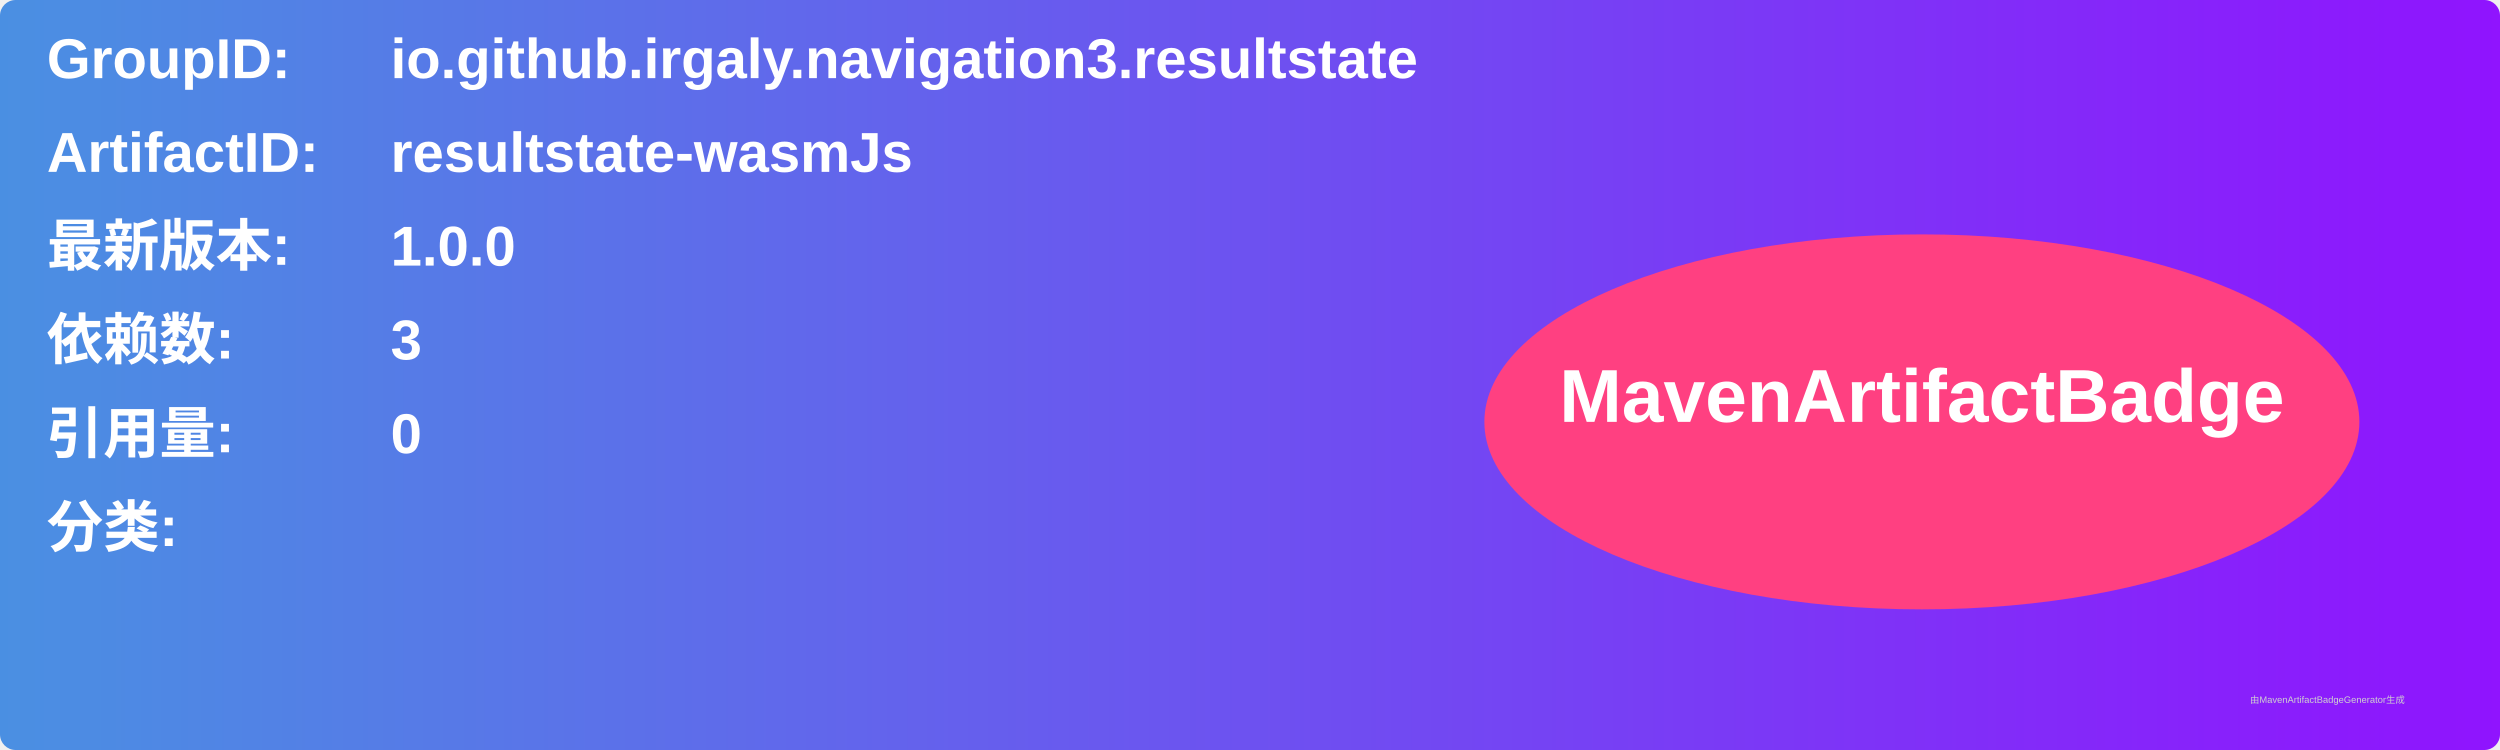
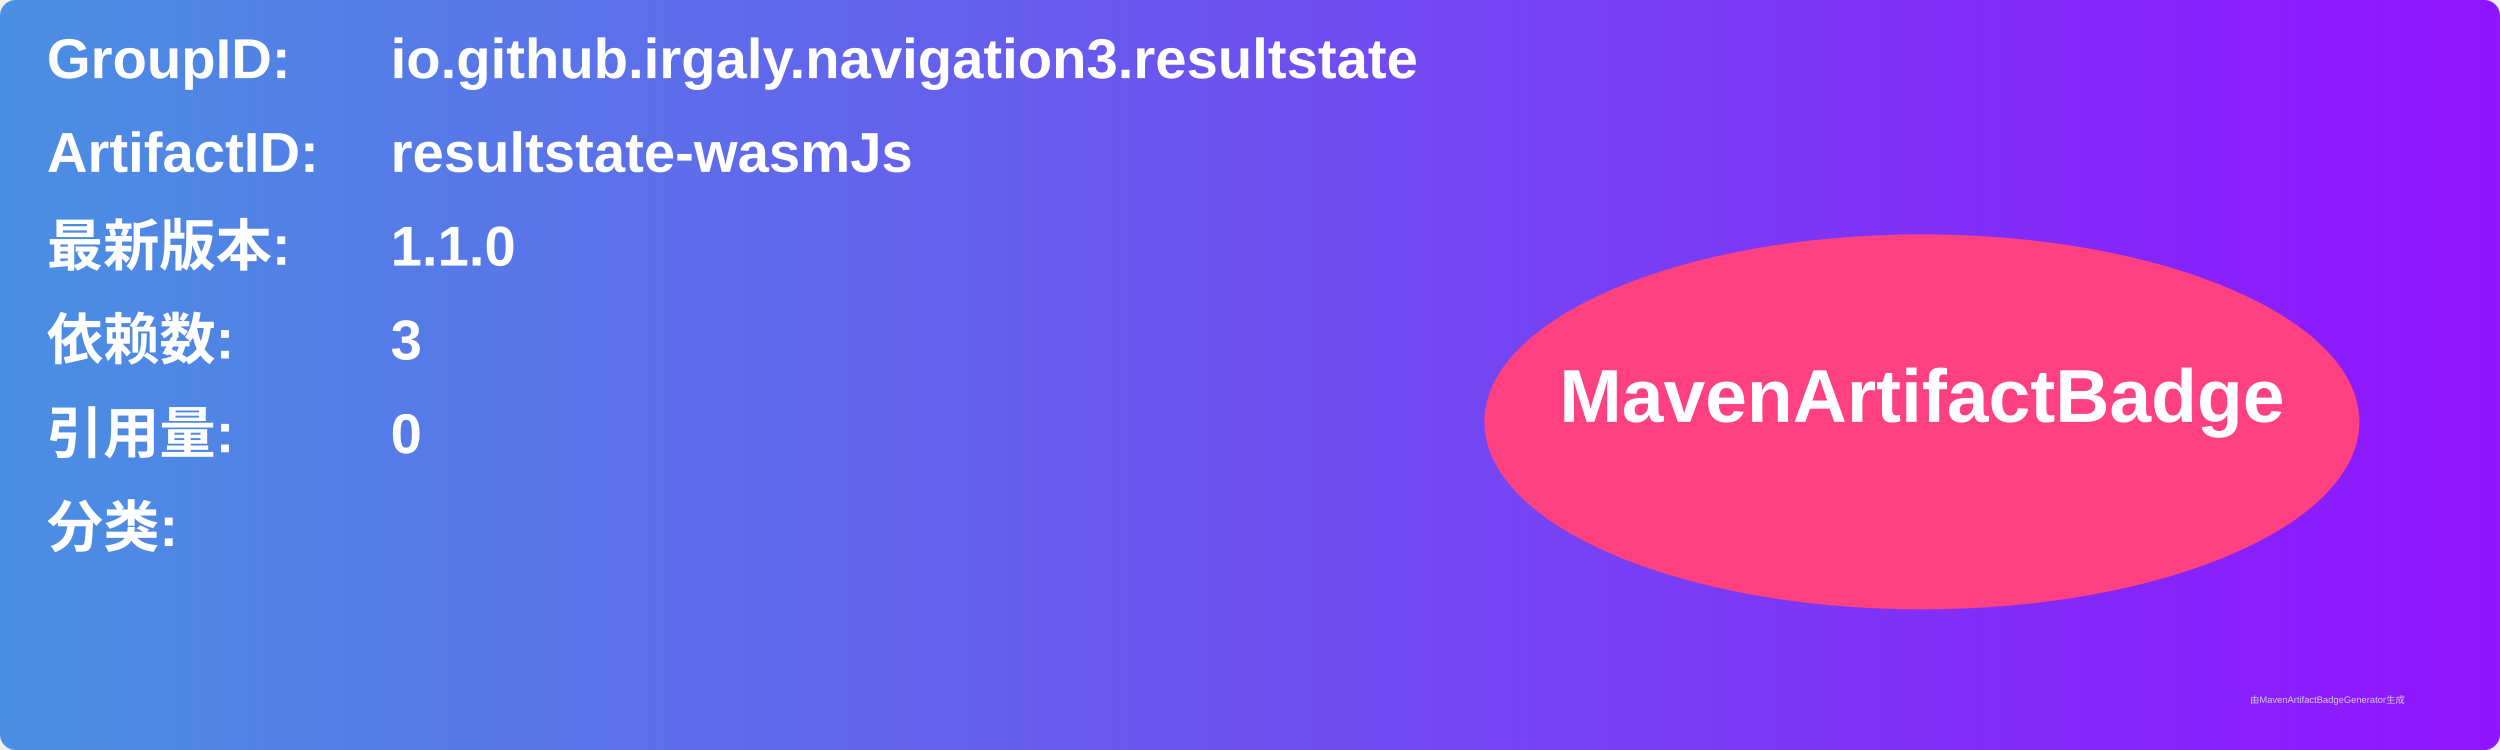
<svg xmlns="http://www.w3.org/2000/svg" width="800" height="240" viewBox="0 0 800 240">
  <linearGradient id="grad" x1="0%" y1="0%" x2="100%" y2="0%">
    <stop offset="0%" stop-color="#4a90e2" />
    <stop offset="100%" stop-color="#9013fe" />
  </linearGradient>
  <rect width="100%" height="100%" rx="5" ry="5" fill="url(#grad)" />
  <g transform="translate(15, 15)">
    <text x="0" y="10" font-family="Arial" font-size="18" fill="white" font-weight="bold" width="260">GroupID:</text>
    <text x="110" y="10" font-family="Arial" font-size="18" fill="white" font-weight="bold" width="460">io.github.irgaly.navigation3.resultstate</text>
    <text x="0" y="40" font-family="Arial" font-size="18" fill="white" font-weight="bold" width="260">ArtifactID:</text>
    <text x="110" y="40" font-family="Arial" font-size="18" fill="white" font-weight="bold" width="460">resultstate-wasmJs</text>
    <text x="0" y="70" font-family="Arial" font-size="18" fill="white" font-weight="bold">最新版本:</text>
    <text x="110" y="70" font-family="Arial" font-size="18" fill="white" font-weight="bold">
-       <tspan font-weight="bold">1.0.0</tspan>
+       <tspan font-weight="bold">1.1.0</tspan>
    </text>
    <text x="0" y="100" font-family="Arial" font-size="18" fill="white" font-weight="bold">依赖数: </text>
    <text x="110" y="100" font-family="Arial" font-size="18" fill="white">
      <tspan font-weight="bold">3</tspan>
    </text>
    <text x="0" y="130" font-family="Arial" font-size="18" fill="white" font-weight="bold">引用量: </text>
    <text x="110" y="130" font-family="Arial" font-size="18" fill="white">
      <tspan font-weight="bold">0</tspan>
    </text>
    <text x="0" y="160" font-family="Arial" font-size="18" fill="white" font-weight="bold">分类:</text>
    <text x="10" y="190" font-family="Arial" font-size="10" fill="white">
      <tspan font-weight="bold" />
    </text>
    <ellipse cx="600" cy="120" rx="140" ry="60" fill="#ff4081" />
    <text x="600" y="120" text-anchor="middle" font-family="Arial" font-size="24" fill="white" font-weight="bold">MavenArtifactBadge</text>
  </g>
  <text x="720" y="225" font-family="Arial" font-size="3" fill="#d0d0d0">由MavenArtifactBadgeGenerator生成</text>
</svg>
